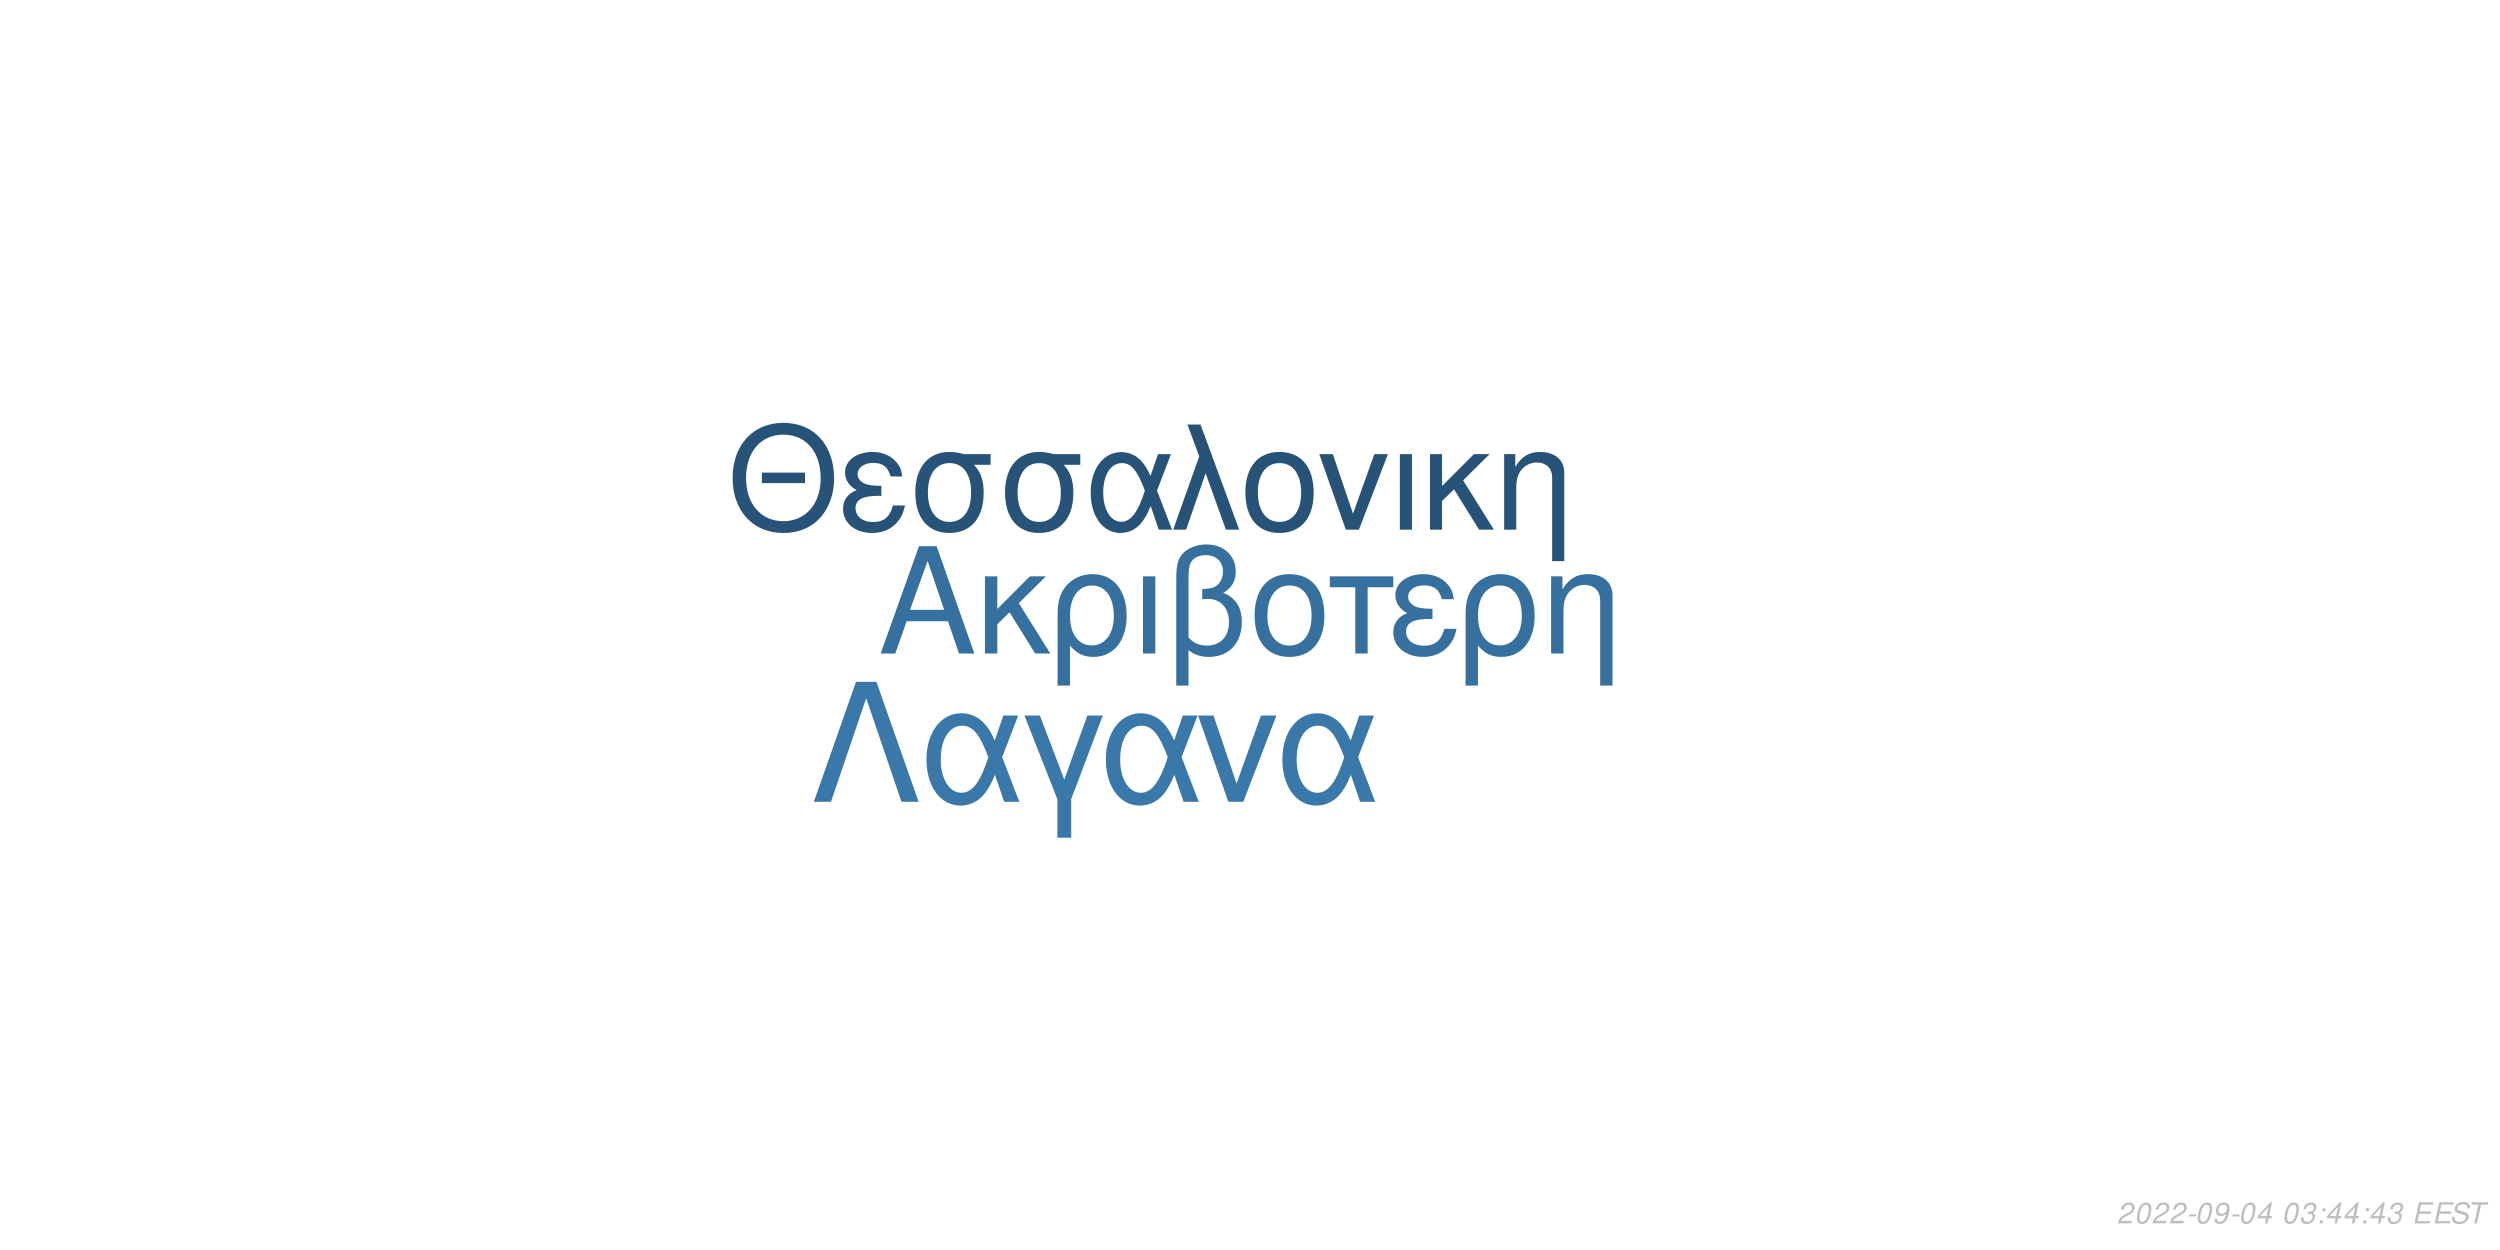
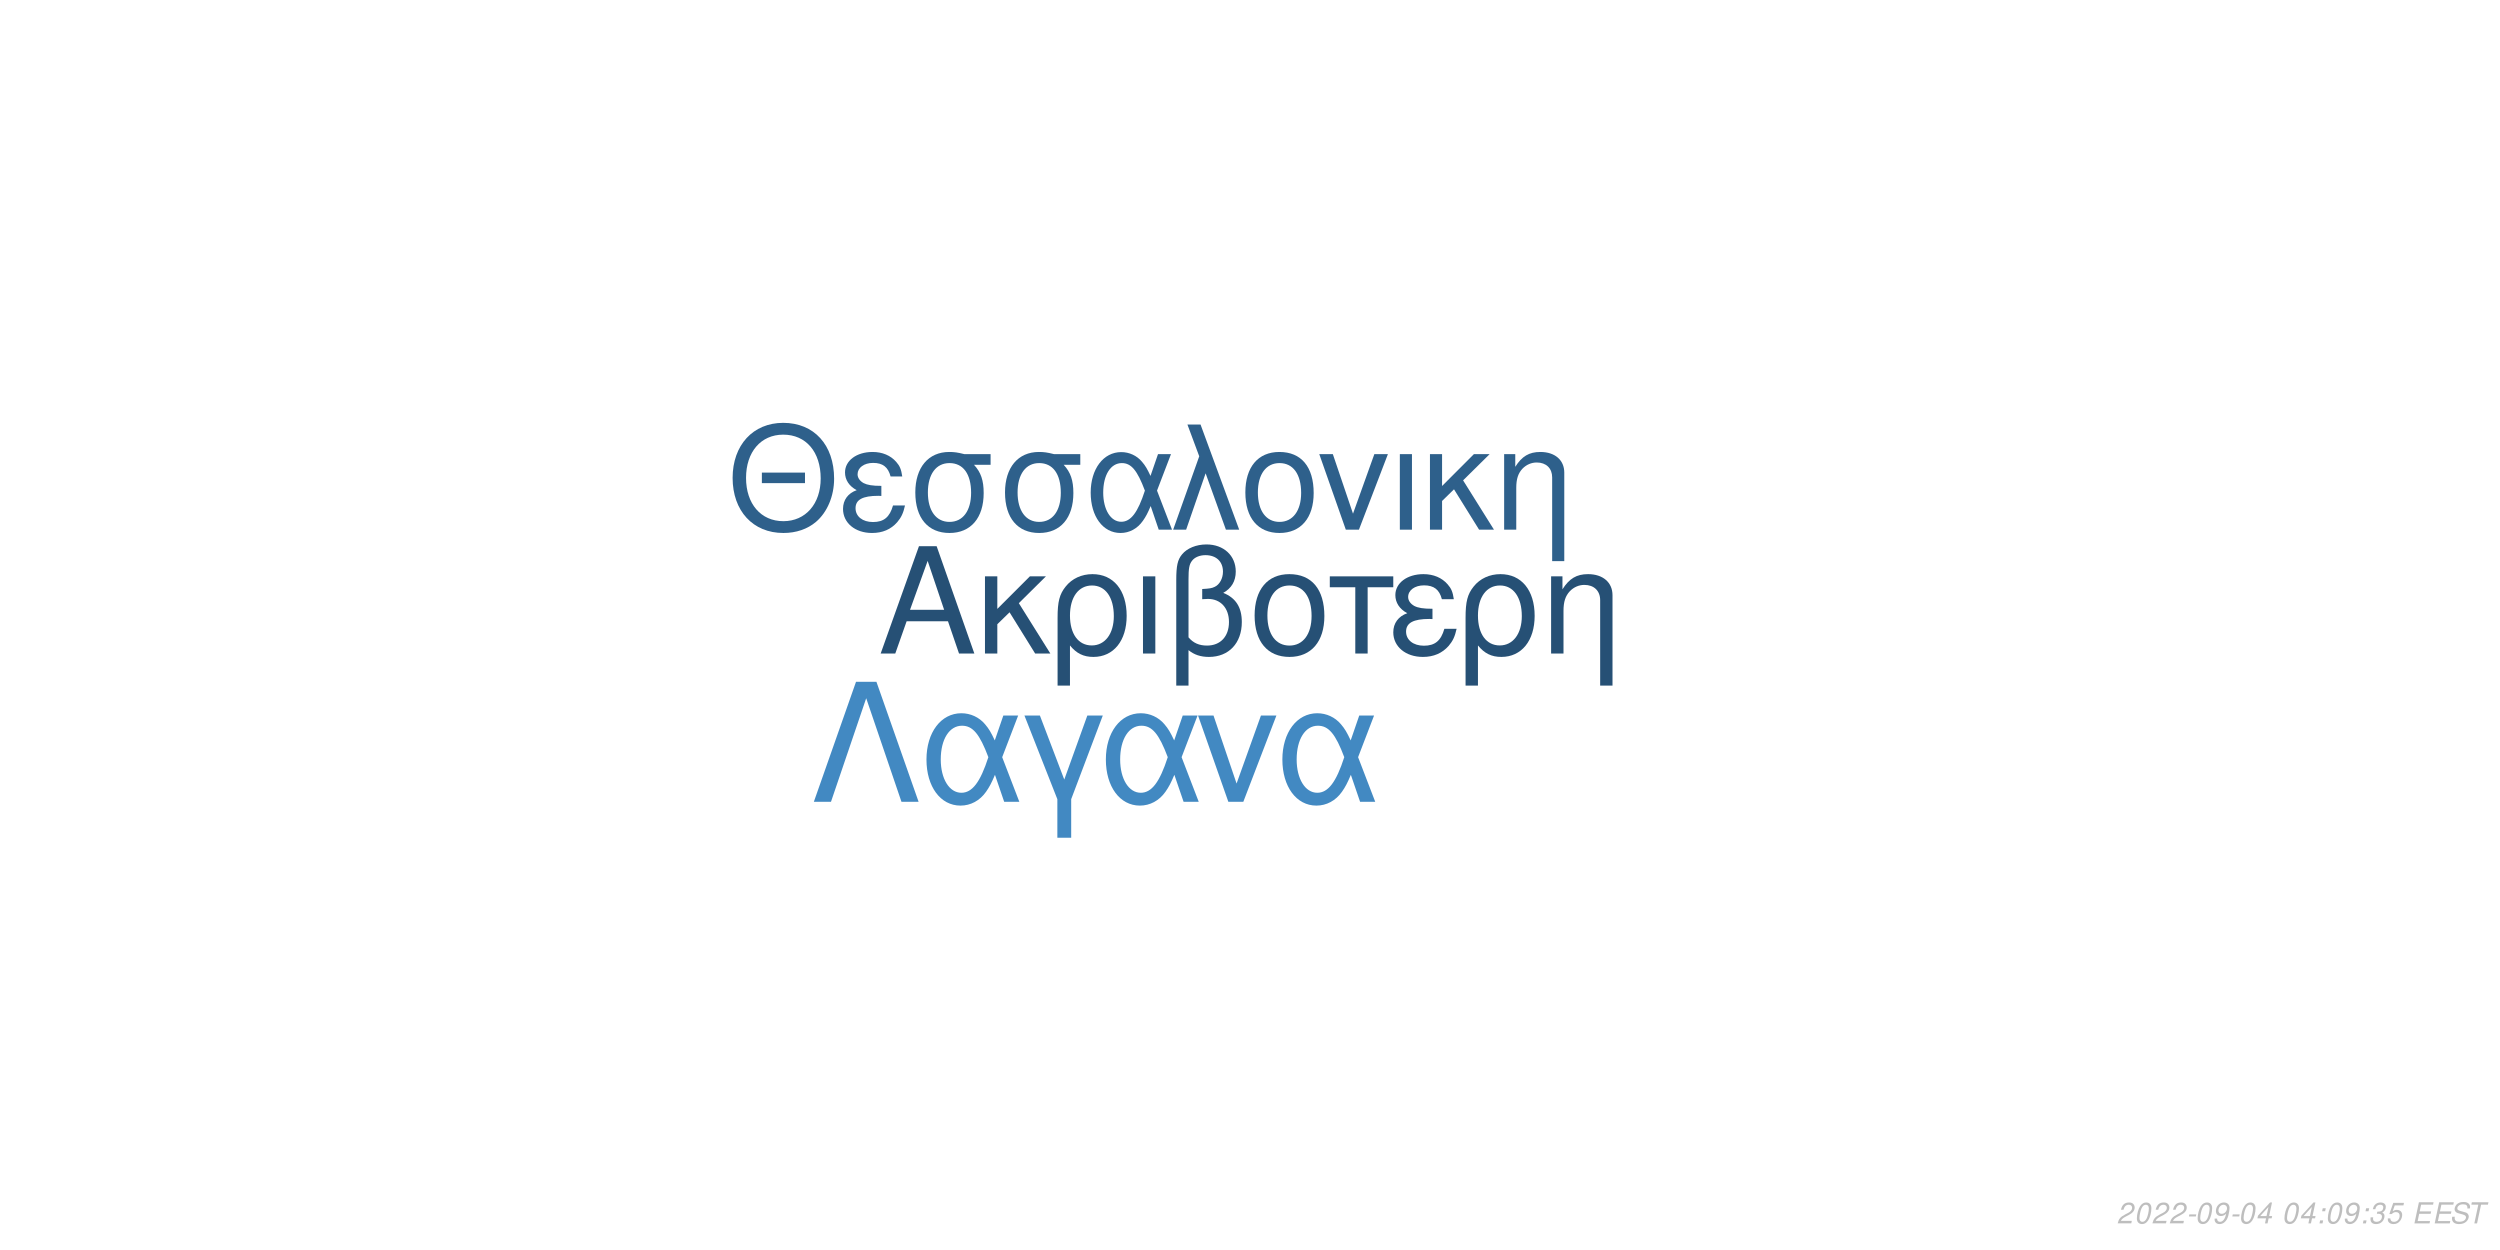
<svg xmlns="http://www.w3.org/2000/svg" xmlns:xlink="http://www.w3.org/1999/xlink" width="864pt" height="432pt" viewBox="0 0 864 432" version="1.1">
  <defs>
    <g>
      <symbol overflow="visible" id="glyph0-0">
        <path style="stroke:none;" d="" />
      </symbol>
      <symbol overflow="visible" id="glyph0-1">
        <path style="stroke:none;" d="M 24.125 -11.141 L 27.938 0 L 33.234 0 L 20.203 -37.094 L 14.094 -37.094 L 0.859 0 L 5.906 0 L 9.828 -11.141 Z M 22.797 -15.109 L 11 -15.109 L 17.094 -32.016 Z M 22.797 -15.109 " />
      </symbol>
      <symbol overflow="visible" id="glyph0-2">
        <path style="stroke:none;" d="M 7.172 -15.422 L 7.172 -26.672 L 2.906 -26.672 L 2.906 0 L 7.172 0 L 7.172 -10.125 L 11.406 -14.25 L 20.25 0 L 25.5 0 L 14.609 -17.406 L 23.969 -26.672 L 18.422 -26.672 Z M 7.172 -15.422 " />
      </symbol>
      <symbol overflow="visible" id="glyph0-3">
        <path style="stroke:none;" d="M 3 11.094 L 7.281 11.094 L 7.281 -2.797 C 9.516 -0.047 11.953 1.172 15.375 1.172 C 22.344 1.172 26.875 -4.422 26.875 -13.031 C 26.875 -21.891 22.297 -27.438 15.062 -27.438 C 11.297 -27.438 7.984 -25.906 5.797 -23.156 C 3.672 -20.516 3 -17.969 3 -12.359 Z M 14.906 -23.516 C 19.547 -23.516 22.438 -19.438 22.438 -12.922 C 22.438 -6.812 19.391 -2.797 14.812 -2.797 C 10.172 -2.797 7.281 -6.766 7.281 -13.125 C 7.281 -19.484 10.234 -23.516 14.906 -23.516 Z M 14.906 -23.516 " />
      </symbol>
      <symbol overflow="visible" id="glyph0-4">
        <path style="stroke:none;" d="M 3.516 0 L 7.781 0 L 7.781 -26.672 L 3.516 -26.672 Z M 3.516 0 " />
      </symbol>
      <symbol overflow="visible" id="glyph0-5">
        <path style="stroke:none;" d="M 4.016 11.094 L 8.25 11.094 L 8.25 -1.172 C 10.172 0.406 12.422 1.172 15.312 1.172 C 22.188 1.172 26.672 -3.609 26.672 -10.891 C 26.672 -15.984 24.578 -19.234 20.25 -20.969 C 23.109 -22.547 24.578 -25.031 24.578 -28.344 C 24.578 -33.844 20.406 -37.703 14.453 -37.703 C 10.938 -37.703 7.734 -36.391 6 -34.25 C 4.484 -32.422 4.016 -30.328 4.016 -25.391 Z M 8.25 -25.656 C 8.25 -29.359 8.5 -30.844 9.469 -32.062 C 10.375 -33.281 12.156 -34 14.094 -34 C 17.812 -34 20.156 -31.812 20.156 -28.297 C 20.156 -25.953 18.984 -23.812 17.297 -23.047 C 16.281 -22.547 15.469 -22.438 12.984 -22.297 L 12.984 -18.781 C 13.734 -18.828 14.344 -18.875 14.969 -18.875 C 19.344 -18.875 22.234 -15.719 22.234 -10.891 C 22.234 -5.906 19.281 -2.75 14.656 -2.75 C 11.953 -2.75 9.922 -3.609 8.25 -5.594 Z M 8.25 -25.656 " />
      </symbol>
      <symbol overflow="visible" id="glyph0-6">
        <path style="stroke:none;" d="M 14.094 -27.438 C 6.562 -27.438 2.094 -22.094 2.094 -13.125 C 2.094 -4.125 6.562 1.172 14.141 1.172 C 21.672 1.172 26.203 -4.172 26.203 -12.922 C 26.203 -22.188 21.828 -27.438 14.094 -27.438 Z M 14.141 -23.516 C 18.938 -23.516 21.781 -19.594 21.781 -12.984 C 21.781 -6.672 18.828 -2.75 14.141 -2.75 C 9.422 -2.75 6.516 -6.672 6.516 -13.125 C 6.516 -19.594 9.422 -23.516 14.141 -23.516 Z M 14.141 -23.516 " />
      </symbol>
      <symbol overflow="visible" id="glyph0-7">
        <path style="stroke:none;" d="M 7.891 0 L 12.156 0 L 12.156 -22.906 L 21.016 -22.906 L 21.016 -26.672 L -0.922 -26.672 L -0.922 -22.906 L 7.891 -22.906 Z M 7.891 0 " />
      </symbol>
      <symbol overflow="visible" id="glyph0-8">
        <path style="stroke:none;" d="M 14.562 -15.469 C 11.344 -15.469 9.562 -15.781 8.297 -16.438 C 6.922 -17.203 6.156 -18.328 6.156 -19.547 C 6.156 -21.891 8.453 -23.562 11.656 -23.562 C 15.062 -23.562 16.953 -22.094 17.812 -18.781 L 21.938 -18.781 C 21.578 -21.266 21.062 -22.5 19.797 -23.922 C 17.812 -26.203 14.906 -27.438 11.453 -27.438 C 5.797 -27.438 1.734 -24.375 1.734 -20.203 C 1.734 -17.609 3.156 -15.375 5.859 -13.938 C 2.797 -12.875 1.016 -10.484 1.016 -7.328 C 1.016 -2.391 5.297 1.172 11.25 1.172 C 14.969 1.172 17.906 -0.109 20.156 -2.641 C 21.578 -4.328 22.297 -5.797 22.906 -8.547 L 18.672 -8.547 C 17.5 -4.422 15.422 -2.703 11.609 -2.703 C 7.938 -2.703 5.438 -4.688 5.438 -7.578 C 5.438 -10.578 7.938 -11.953 13.484 -11.953 C 13.641 -11.953 14.094 -11.953 14.562 -11.906 Z M 14.562 -15.469 " />
      </symbol>
      <symbol overflow="visible" id="glyph0-9">
        <path style="stroke:none;" d="M 3.562 -26.672 L 3.562 0 L 7.844 0 L 7.844 -14.703 C 7.844 -17.906 8.5 -19.891 10.031 -21.531 C 11.406 -22.953 13.188 -23.719 15.062 -23.719 C 18.375 -23.719 20.516 -21.672 20.516 -18.469 L 20.516 11.094 L 24.781 11.094 L 24.781 -20.156 C 24.781 -24.578 21.469 -27.438 16.328 -27.438 C 12.359 -27.438 9.828 -25.906 7.484 -22.188 L 7.484 -26.672 Z M 3.562 -26.672 " />
      </symbol>
      <symbol overflow="visible" id="glyph1-0">
        <path style="stroke:none;" d="" />
      </symbol>
      <symbol overflow="visible" id="glyph1-1">
        <path style="stroke:none;" d="M 26.859 -19.734 L 11.953 -19.734 L 11.953 -16.094 L 26.859 -16.094 Z M 19.328 -36.922 C 8.922 -36.922 1.844 -29.25 1.844 -17.891 C 1.844 -6.484 8.875 1.141 19.391 1.141 C 23.812 1.141 27.703 -0.203 30.641 -2.688 C 34.578 -6.031 36.922 -11.656 36.922 -17.594 C 36.922 -29.297 30 -36.922 19.328 -36.922 Z M 19.328 -32.844 C 27.203 -32.844 32.281 -26.906 32.281 -17.688 C 32.281 -8.922 27.062 -2.938 19.391 -2.938 C 11.609 -2.938 6.484 -8.922 6.484 -17.891 C 6.484 -26.859 11.609 -32.844 19.328 -32.844 Z M 19.328 -32.844 " />
      </symbol>
      <symbol overflow="visible" id="glyph1-2">
        <path style="stroke:none;" d="M 14.25 -15.141 C 11.109 -15.141 9.375 -15.453 8.125 -16.094 C 6.781 -16.844 6.031 -17.938 6.031 -19.141 C 6.031 -21.422 8.266 -23.078 11.406 -23.078 C 14.75 -23.078 16.594 -21.625 17.438 -18.391 L 21.469 -18.391 C 21.125 -20.828 20.625 -22.031 19.391 -23.422 C 17.438 -25.656 14.594 -26.859 11.219 -26.859 C 5.688 -26.859 1.688 -23.875 1.688 -19.781 C 1.688 -17.234 3.094 -15.047 5.734 -13.656 C 2.734 -12.609 1 -10.266 1 -7.172 C 1 -2.344 5.188 1.141 11.016 1.141 C 14.656 1.141 17.547 -0.094 19.734 -2.594 C 21.125 -4.234 21.828 -5.688 22.422 -8.375 L 18.281 -8.375 C 17.141 -4.328 15.094 -2.641 11.359 -2.641 C 7.766 -2.641 5.328 -4.578 5.328 -7.422 C 5.328 -10.359 7.766 -11.703 13.203 -11.703 C 13.359 -11.703 13.797 -11.703 14.25 -11.656 Z M 14.25 -15.141 " />
      </symbol>
      <symbol overflow="visible" id="glyph1-3">
        <path style="stroke:none;" d="M 29 -26.109 L 19.938 -26.109 C 17.594 -26.703 16.438 -26.859 14.703 -26.859 C 7.469 -26.859 2.984 -21.469 2.984 -12.859 C 2.984 -4.031 7.375 1.141 14.797 1.141 C 22.172 1.141 26.609 -4.078 26.609 -12.656 C 26.609 -17.047 25.656 -19.828 23.266 -22.422 L 29 -22.422 Z M 14.797 -23.016 C 19.531 -23.016 22.266 -19.234 22.266 -12.75 C 22.266 -6.531 19.438 -2.688 14.797 -2.688 C 10.172 -2.688 7.328 -6.531 7.328 -12.859 C 7.328 -19.188 10.172 -23.016 14.797 -23.016 Z M 14.797 -23.016 " />
      </symbol>
      <symbol overflow="visible" id="glyph1-4">
        <path style="stroke:none;" d="M 29.344 -26.109 L 24.859 -26.109 L 22.266 -18.578 C 21.125 -21.031 20.484 -22.125 19.328 -23.469 C 17.547 -25.609 14.906 -26.812 12.156 -26.812 C 5.984 -26.812 1.594 -20.984 1.594 -12.812 C 1.594 -4.578 5.828 1.141 11.906 1.141 C 14.953 1.141 17.734 -0.344 19.625 -3.047 C 20.672 -4.531 21.281 -5.688 22.328 -8.172 L 25.109 0 L 29.703 0 L 24.516 -13.5 Z M 20.328 -13.5 C 17.891 -5.922 15.453 -2.734 12.156 -2.734 C 8.516 -2.734 5.922 -6.922 5.922 -12.812 C 5.922 -18.938 8.516 -23.016 12.359 -23.016 C 15.594 -23.016 17.688 -20.531 20.328 -13.5 Z M 20.328 -13.5 " />
      </symbol>
      <symbol overflow="visible" id="glyph1-5">
        <path style="stroke:none;" d="M 1.094 0 L 5.578 0 L 12.312 -19.484 L 19.328 0 L 23.922 0 L 10.562 -36.328 L 6.031 -36.328 L 10.109 -25.359 Z M 1.094 0 " />
      </symbol>
      <symbol overflow="visible" id="glyph1-6">
        <path style="stroke:none;" d="M 13.797 -26.859 C 6.422 -26.859 2.047 -21.625 2.047 -12.859 C 2.047 -4.031 6.422 1.141 13.859 1.141 C 21.234 1.141 25.656 -4.078 25.656 -12.656 C 25.656 -21.719 21.375 -26.859 13.797 -26.859 Z M 13.859 -23.016 C 18.531 -23.016 21.328 -19.188 21.328 -12.703 C 21.328 -6.531 18.438 -2.688 13.859 -2.688 C 9.219 -2.688 6.375 -6.531 6.375 -12.859 C 6.375 -19.188 9.219 -23.016 13.859 -23.016 Z M 13.859 -23.016 " />
      </symbol>
      <symbol overflow="visible" id="glyph1-7">
        <path style="stroke:none;" d="M 14.297 0 L 24.312 -26.109 L 19.625 -26.109 L 12.25 -5.531 L 5.281 -26.109 L 0.594 -26.109 L 9.766 0 Z M 14.297 0 " />
      </symbol>
      <symbol overflow="visible" id="glyph1-8">
        <path style="stroke:none;" d="M 3.438 0 L 7.625 0 L 7.625 -26.109 L 3.438 -26.109 Z M 3.438 0 " />
      </symbol>
      <symbol overflow="visible" id="glyph1-9">
        <path style="stroke:none;" d="M 7.031 -15.094 L 7.031 -26.109 L 2.844 -26.109 L 2.844 0 L 7.031 0 L 7.031 -9.922 L 11.156 -13.953 L 19.828 0 L 24.969 0 L 14.297 -17.047 L 23.469 -26.109 L 18.031 -26.109 Z M 7.031 -15.094 " />
      </symbol>
      <symbol overflow="visible" id="glyph1-10">
        <path style="stroke:none;" d="M 3.484 -26.109 L 3.484 0 L 7.672 0 L 7.672 -14.406 C 7.672 -17.547 8.328 -19.484 9.812 -21.078 C 11.156 -22.469 12.906 -23.219 14.75 -23.219 C 17.984 -23.219 20.078 -21.234 20.078 -18.094 L 20.078 10.859 L 24.266 10.859 L 24.266 -19.734 C 24.266 -24.062 21.031 -26.859 16 -26.859 C 12.109 -26.859 9.609 -25.359 7.328 -21.719 L 7.328 -26.109 Z M 3.484 -26.109 " />
      </symbol>
      <symbol overflow="visible" id="glyph2-0">
        <path style="stroke:none;" d="" />
      </symbol>
      <symbol overflow="visible" id="glyph2-1">
        <path style="stroke:none;" d="M 22.531 -41.484 L 15.484 -41.484 L 0.906 0 L 6.828 0 L 19 -35.797 L 31.188 0 L 37.109 0 Z M 22.531 -41.484 " />
      </symbol>
      <symbol overflow="visible" id="glyph2-2">
        <path style="stroke:none;" d="M 33.516 -29.812 L 28.391 -29.812 L 25.438 -21.219 C 24.125 -24.016 23.391 -25.266 22.078 -26.797 C 20.031 -29.25 17.016 -30.609 13.891 -30.609 C 6.828 -30.609 1.828 -23.953 1.828 -14.625 C 1.828 -5.234 6.656 1.312 13.594 1.312 C 17.078 1.312 20.266 -0.391 22.422 -3.469 C 23.609 -5.172 24.297 -6.484 25.5 -9.328 L 28.688 0 L 33.922 0 L 28 -15.422 Z M 23.219 -15.422 C 20.422 -6.766 17.641 -3.125 13.891 -3.125 C 9.734 -3.125 6.766 -7.906 6.766 -14.625 C 6.766 -21.625 9.734 -26.297 14.109 -26.297 C 17.812 -26.297 20.203 -23.453 23.219 -15.422 Z M 23.219 -15.422 " />
      </symbol>
      <symbol overflow="visible" id="glyph2-3">
        <path style="stroke:none;" d="M 12.062 12.406 L 16.844 12.406 L 16.844 -0.906 L 27.766 -29.812 L 22.422 -29.812 L 14.453 -7.688 L 6.031 -29.812 L 0.688 -29.812 L 12.062 -0.906 Z M 12.062 12.406 " />
      </symbol>
      <symbol overflow="visible" id="glyph2-4">
        <path style="stroke:none;" d="M 16.328 0 L 27.766 -29.812 L 22.422 -29.812 L 14 -6.312 L 6.031 -29.812 L 0.688 -29.812 L 11.156 0 Z M 16.328 0 " />
      </symbol>
      <symbol overflow="visible" id="glyph3-0">
        <path style="stroke:none;" d="" />
      </symbol>
      <symbol overflow="visible" id="glyph3-1">
        <path style="stroke:none;" d="M 5.234 -0.875 L 1.469 -0.875 C 1.641 -1.375 2.203 -1.891 3.109 -2.344 L 4.234 -2.938 C 5.562 -3.625 6.219 -4.469 6.219 -5.484 C 6.219 -5.938 6.062 -6.359 5.797 -6.656 C 5.469 -7.047 4.984 -7.234 4.312 -7.234 C 2.766 -7.234 1.891 -6.453 1.484 -4.734 L 2.375 -4.734 C 2.484 -5.188 2.609 -5.484 2.797 -5.75 C 3.094 -6.203 3.609 -6.453 4.188 -6.453 C 4.891 -6.453 5.344 -6.031 5.344 -5.375 C 5.344 -4.703 4.859 -4.094 4.016 -3.656 L 2.984 -3.125 C 1.234 -2.188 0.797 -1.656 0.344 -0.016 L 5.047 -0.016 Z M 5.234 -0.875 " />
      </symbol>
      <symbol overflow="visible" id="glyph3-2">
        <path style="stroke:none;" d="M 4.203 -7.234 C 3.375 -7.234 2.688 -6.812 2.125 -5.984 C 1.484 -5.047 0.984 -3.188 0.984 -1.734 C 0.984 -1.109 1.172 -0.562 1.484 -0.266 C 1.797 0.047 2.281 0.234 2.766 0.234 C 3.625 0.234 4.281 -0.156 4.859 -1.016 C 5.516 -1.953 6 -3.797 6 -5.266 C 6 -6.5 5.328 -7.234 4.203 -7.234 Z M 4.094 -6.453 C 4.734 -6.453 5.125 -5.984 5.125 -5.156 C 5.125 -4.203 4.781 -2.625 4.406 -1.812 C 3.984 -0.938 3.516 -0.547 2.875 -0.547 C 2.25 -0.547 1.875 -1.031 1.875 -1.828 C 1.875 -2.797 2.203 -4.344 2.594 -5.203 C 2.984 -6.047 3.453 -6.453 4.094 -6.453 Z M 4.094 -6.453 " />
      </symbol>
      <symbol overflow="visible" id="glyph3-3">
        <path style="stroke:none;" d="M 3.516 -3.125 L 1.125 -3.125 L 0.969 -2.406 L 3.359 -2.406 Z M 3.516 -3.125 " />
      </symbol>
      <symbol overflow="visible" id="glyph3-4">
        <path style="stroke:none;" d="M 0.844 -1.656 C 0.844 -1.547 0.844 -1.438 0.844 -1.375 C 0.844 -0.406 1.531 0.234 2.578 0.234 C 3.203 0.234 3.766 0.016 4.297 -0.438 C 4.938 -1 5.312 -1.656 5.594 -2.719 C 5.844 -3.672 6.016 -4.766 6.016 -5.375 C 6.016 -5.844 5.844 -6.328 5.547 -6.656 C 5.203 -7.031 4.703 -7.234 4.062 -7.234 C 2.516 -7.234 1.297 -5.938 1.297 -4.266 C 1.297 -3.203 1.984 -2.547 3.047 -2.547 C 3.484 -2.547 3.953 -2.672 4.281 -2.891 C 4.406 -2.984 4.547 -3.078 4.828 -3.344 C 4.438 -1.484 3.703 -0.547 2.703 -0.547 C 2.109 -0.547 1.719 -0.938 1.719 -1.547 L 1.719 -1.656 Z M 3.953 -6.453 C 4.625 -6.453 5.141 -5.953 5.141 -5.281 C 5.141 -4.188 4.312 -3.312 3.297 -3.312 C 2.594 -3.312 2.172 -3.734 2.172 -4.453 C 2.172 -5.562 2.984 -6.453 3.953 -6.453 Z M 3.953 -6.453 " />
      </symbol>
      <symbol overflow="visible" id="glyph3-5">
        <path style="stroke:none;" d="M 3.625 -1.75 L 3.266 0 L 4.141 0 L 4.516 -1.75 L 5.562 -1.75 L 5.734 -2.531 L 4.688 -2.531 L 5.688 -7.234 L 5.016 -7.234 L 0.844 -2.672 L 0.641 -1.75 Z M 3.797 -2.531 L 1.594 -2.531 L 4.469 -5.703 Z M 3.797 -2.531 " />
      </symbol>
      <symbol overflow="visible" id="glyph3-6">
        <path style="stroke:none;" d="" />
      </symbol>
      <symbol overflow="visible" id="glyph3-7">
+         <path style="stroke:none;" d="M 2.359 -1.031 L 1.312 -1.031 L 1.094 0 L 2.141 0 Z M 3.266 -5.234 L 2.219 -5.234 L 2 -4.203 L 3.047 -4.203 Z M 3.266 -5.234 " />
+       </symbol>
+       <symbol overflow="visible" id="glyph3-8">
        <path style="stroke:none;" d="M 2.922 -3.312 C 3.125 -3.344 3.234 -3.344 3.375 -3.344 C 4.203 -3.344 4.688 -3 4.688 -2.406 C 4.688 -1.312 3.906 -0.547 2.781 -0.547 C 2.047 -0.547 1.594 -0.938 1.594 -1.562 C 1.594 -1.719 1.609 -1.844 1.656 -2.094 L 0.766 -2.094 C 0.734 -1.797 0.719 -1.641 0.719 -1.469 C 0.719 -0.375 1.406 0.234 2.641 0.234 C 3.547 0.234 4.297 -0.078 4.812 -0.656 C 5.266 -1.156 5.562 -1.875 5.562 -2.547 C 5.562 -3.125 5.344 -3.453 4.797 -3.734 C 5.641 -4.234 6.016 -4.844 6.016 -5.734 C 6.016 -6.656 5.312 -7.234 4.203 -7.234 C 3.375 -7.234 2.672 -6.938 2.188 -6.375 C 1.891 -6.031 1.703 -5.641 1.516 -4.906 L 2.391 -4.906 C 2.5 -5.359 2.594 -5.594 2.734 -5.812 C 3.047 -6.234 3.516 -6.453 4.078 -6.453 C 4.734 -6.453 5.141 -6.125 5.141 -5.578 C 5.141 -5.188 5.016 -4.797 4.797 -4.547 C 4.516 -4.234 4 -4.062 3.266 -4.062 L 3.078 -4.062 Z M 2.922 -3.312 " />
      </symbol>
-       <symbol overflow="visible" id="glyph3-8">
-         <path style="stroke:none;" d="M 2.359 -1.031 L 1.312 -1.031 L 1.094 0 L 2.141 0 Z M 3.266 -5.234 L 2.219 -5.234 L 2 -4.203 L 3.047 -4.203 Z M 3.266 -5.234 " />
+       <symbol overflow="visible" id="glyph3-9">
+         <path style="stroke:none;" d="M 6.297 -7.094 L 2.594 -7.094 L 1.234 -3.234 L 2.047 -3.234 C 2.656 -3.766 2.938 -3.906 3.531 -3.906 C 4.328 -3.906 4.797 -3.453 4.797 -2.688 C 4.797 -1.438 3.969 -0.547 2.828 -0.547 C 2.031 -0.547 1.609 -0.938 1.578 -1.734 L 0.703 -1.734 L 0.703 -1.516 C 0.703 -0.938 0.844 -0.547 1.188 -0.266 C 1.562 0.062 2.078 0.234 2.703 0.234 C 3.656 0.234 4.391 -0.156 4.984 -0.922 C 5.422 -1.5 5.672 -2.234 5.672 -2.953 C 5.672 -4 4.938 -4.672 3.812 -4.672 C 3.328 -4.672 2.906 -4.547 2.406 -4.234 L 3.109 -6.219 L 6.109 -6.219 Z M 6.297 -7.094 " />
      </symbol>
-       <symbol overflow="visible" id="glyph3-9">
+       <symbol overflow="visible" id="glyph3-10">
        <path style="stroke:none;" d="M 2.547 -3.312 L 6.5 -3.312 L 6.688 -4.141 L 2.719 -4.141 L 3.219 -6.469 L 7.344 -6.469 L 7.516 -7.297 L 2.453 -7.297 L 0.906 0 L 6.125 0 L 6.297 -0.812 L 2.016 -0.812 Z M 2.547 -3.312 " />
      </symbol>
-       <symbol overflow="visible" id="glyph3-10">
+       <symbol overflow="visible" id="glyph3-11">
        <path style="stroke:none;" d="M 7.062 -5.156 C 7.125 -5.438 7.141 -5.562 7.141 -5.703 C 7.141 -6.156 6.938 -6.594 6.594 -6.891 C 6.188 -7.25 5.656 -7.406 4.875 -7.406 C 3.844 -7.406 3.047 -7.125 2.5 -6.562 C 2.094 -6.141 1.781 -5.438 1.781 -4.922 C 1.781 -4.297 2.219 -3.766 2.891 -3.562 L 4.594 -3.094 C 5.406 -2.859 5.734 -2.578 5.734 -2.094 C 5.734 -1.781 5.547 -1.406 5.266 -1.141 C 4.844 -0.766 4.266 -0.578 3.453 -0.578 C 2.328 -0.578 1.812 -0.984 1.812 -1.906 C 1.812 -2.047 1.812 -2.125 1.844 -2.312 L 0.984 -2.312 C 0.906 -2.062 0.891 -1.906 0.891 -1.688 C 0.891 -0.484 1.797 0.234 3.297 0.234 C 4.359 0.234 5.234 -0.062 5.812 -0.609 C 6.344 -1.078 6.688 -1.797 6.688 -2.375 C 6.688 -2.641 6.609 -2.906 6.453 -3.156 C 6.234 -3.5 5.938 -3.703 5.469 -3.828 L 3.75 -4.312 C 2.984 -4.547 2.734 -4.734 2.734 -5.188 C 2.734 -5.547 2.875 -5.844 3.188 -6.109 C 3.547 -6.438 4.031 -6.594 4.703 -6.594 C 5.266 -6.594 5.688 -6.484 5.906 -6.297 C 6.094 -6.125 6.219 -5.797 6.219 -5.516 C 6.219 -5.422 6.203 -5.344 6.188 -5.156 Z M 7.062 -5.156 " />
      </symbol>
-       <symbol overflow="visible" id="glyph3-11">
+       <symbol overflow="visible" id="glyph3-12">
        <path style="stroke:none;" d="M 4.938 -6.469 L 7.312 -6.469 L 7.484 -7.297 L 1.75 -7.297 L 1.578 -6.469 L 3.984 -6.469 L 2.609 0 L 3.547 0 Z M 4.938 -6.469 " />
      </symbol>
    </g>
  </defs>
  <g id="surface1">
    <rect x="0" y="0" width="864" height="432" style="fill:rgb(100%,100%,100%);fill-opacity:1;stroke:none;" />
-     <g style="fill:rgb(21.176%,43.922%,62.353%);fill-opacity:1;">
+     <g style="fill:rgb(14.902%,31.373%,45.882%);fill-opacity:1;">
      <use xlink:href="#glyph0-1" x="303.5" y="225.861" />
      <use xlink:href="#glyph0-2" x="337.5" y="225.861" />
      <use xlink:href="#glyph0-3" x="362.5" y="225.861" />
      <use xlink:href="#glyph0-4" x="391.5" y="225.861" />
      <use xlink:href="#glyph0-5" x="402.5" y="225.861" />
      <use xlink:href="#glyph0-6" x="431.5" y="225.861" />
      <use xlink:href="#glyph0-7" x="460.5" y="225.861" />
      <use xlink:href="#glyph0-8" x="480.5" y="225.861" />
      <use xlink:href="#glyph0-3" x="503.5" y="225.861" />
      <use xlink:href="#glyph0-9" x="532.5" y="225.861" />
    </g>
-     <g style="fill:rgb(15.294%,32.549%,47.451%);fill-opacity:1;">
+     <g style="fill:rgb(18.039%,37.647%,54.51%);fill-opacity:1;">
      <use xlink:href="#glyph1-1" x="251.348" y="183.058" />
      <use xlink:href="#glyph1-2" x="290.348" y="183.058" />
      <use xlink:href="#glyph1-3" x="313.348" y="183.058" />
      <use xlink:href="#glyph1-3" x="344.348" y="183.058" />
      <use xlink:href="#glyph1-4" x="375.348" y="183.058" />
      <use xlink:href="#glyph1-5" x="404.348" y="183.058" />
      <use xlink:href="#glyph1-6" x="428.348" y="183.058" />
      <use xlink:href="#glyph1-7" x="455.348" y="183.058" />
      <use xlink:href="#glyph1-8" x="480.348" y="183.058" />
      <use xlink:href="#glyph1-9" x="491.348" y="183.058" />
      <use xlink:href="#glyph1-10" x="516.348" y="183.058" />
    </g>
-     <g style="fill:rgb(22.745%,47.059%,66.667%);fill-opacity:1;">
+     <g style="fill:rgb(25.882%,53.725%,76.078%);fill-opacity:1;">
      <use xlink:href="#glyph2-1" x="280.359" y="277.105" />
      <use xlink:href="#glyph2-2" x="318.359" y="277.105" />
      <use xlink:href="#glyph2-3" x="353.359" y="277.105" />
      <use xlink:href="#glyph2-2" x="380.359" y="277.105" />
      <use xlink:href="#glyph2-4" x="413.359" y="277.105" />
      <use xlink:href="#glyph2-2" x="441.359" y="277.105" />
    </g>
    <g style="fill:rgb(74.51%,74.51%,74.51%);fill-opacity:1;">
      <use xlink:href="#glyph3-1" x="731.52" y="422.81" />
      <use xlink:href="#glyph3-2" x="737.52" y="422.81" />
      <use xlink:href="#glyph3-1" x="743.52" y="422.81" />
      <use xlink:href="#glyph3-1" x="749.52" y="422.81" />
      <use xlink:href="#glyph3-3" x="755.52" y="422.81" />
      <use xlink:href="#glyph3-2" x="758.52" y="422.81" />
      <use xlink:href="#glyph3-4" x="764.52" y="422.81" />
      <use xlink:href="#glyph3-3" x="770.52" y="422.81" />
      <use xlink:href="#glyph3-2" x="773.52" y="422.81" />
      <use xlink:href="#glyph3-5" x="779.52" y="422.81" />
      <use xlink:href="#glyph3-6" x="785.52" y="422.81" />
      <use xlink:href="#glyph3-2" x="788.52" y="422.81" />
-       <use xlink:href="#glyph3-7" x="794.52" y="422.81" />
-       <use xlink:href="#glyph3-8" x="800.52" y="422.81" />
-       <use xlink:href="#glyph3-5" x="803.52" y="422.81" />
-       <use xlink:href="#glyph3-5" x="809.52" y="422.81" />
-       <use xlink:href="#glyph3-8" x="815.52" y="422.81" />
-       <use xlink:href="#glyph3-5" x="818.52" y="422.81" />
-       <use xlink:href="#glyph3-7" x="824.52" y="422.81" />
+       <use xlink:href="#glyph3-5" x="794.52" y="422.81" />
+       <use xlink:href="#glyph3-7" x="800.52" y="422.81" />
+       <use xlink:href="#glyph3-2" x="803.52" y="422.81" />
+       <use xlink:href="#glyph3-4" x="809.52" y="422.81" />
+       <use xlink:href="#glyph3-7" x="815.52" y="422.81" />
+       <use xlink:href="#glyph3-8" x="818.52" y="422.81" />
+       <use xlink:href="#glyph3-9" x="824.52" y="422.81" />
      <use xlink:href="#glyph3-6" x="830.52" y="422.81" />
-       <use xlink:href="#glyph3-9" x="833.52" y="422.81" />
-       <use xlink:href="#glyph3-9" x="840.52" y="422.81" />
-       <use xlink:href="#glyph3-10" x="846.52" y="422.81" />
-       <use xlink:href="#glyph3-11" x="852.52" y="422.81" />
+       <use xlink:href="#glyph3-10" x="833.52" y="422.81" />
+       <use xlink:href="#glyph3-10" x="840.52" y="422.81" />
+       <use xlink:href="#glyph3-11" x="846.52" y="422.81" />
+       <use xlink:href="#glyph3-12" x="852.52" y="422.81" />
    </g>
  </g>
</svg>
